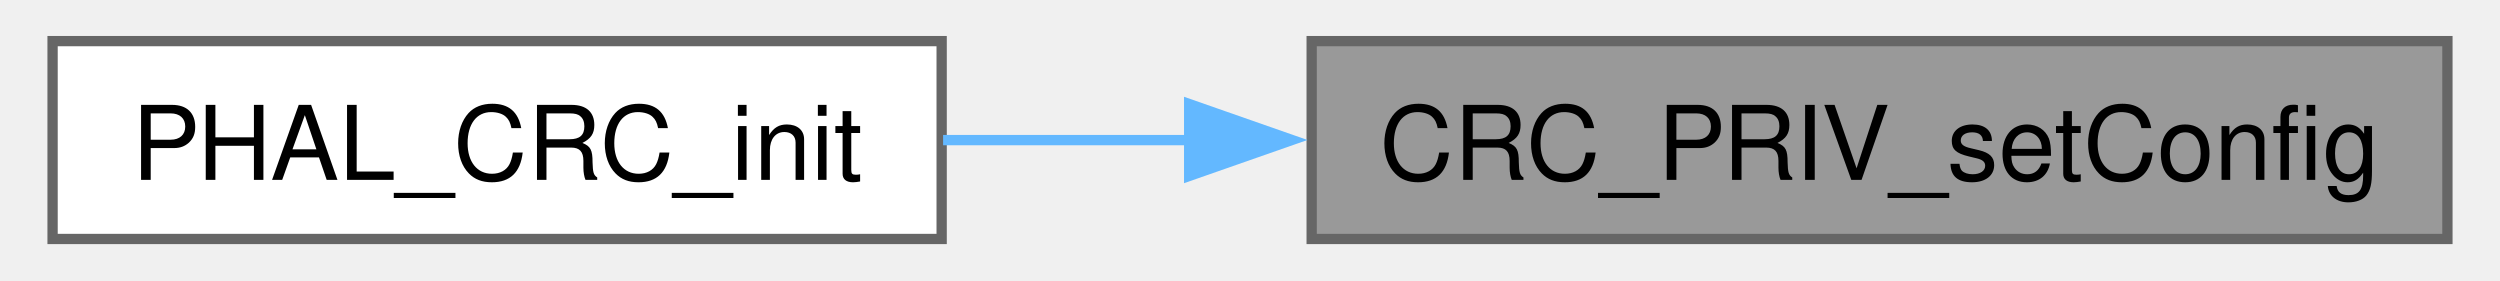
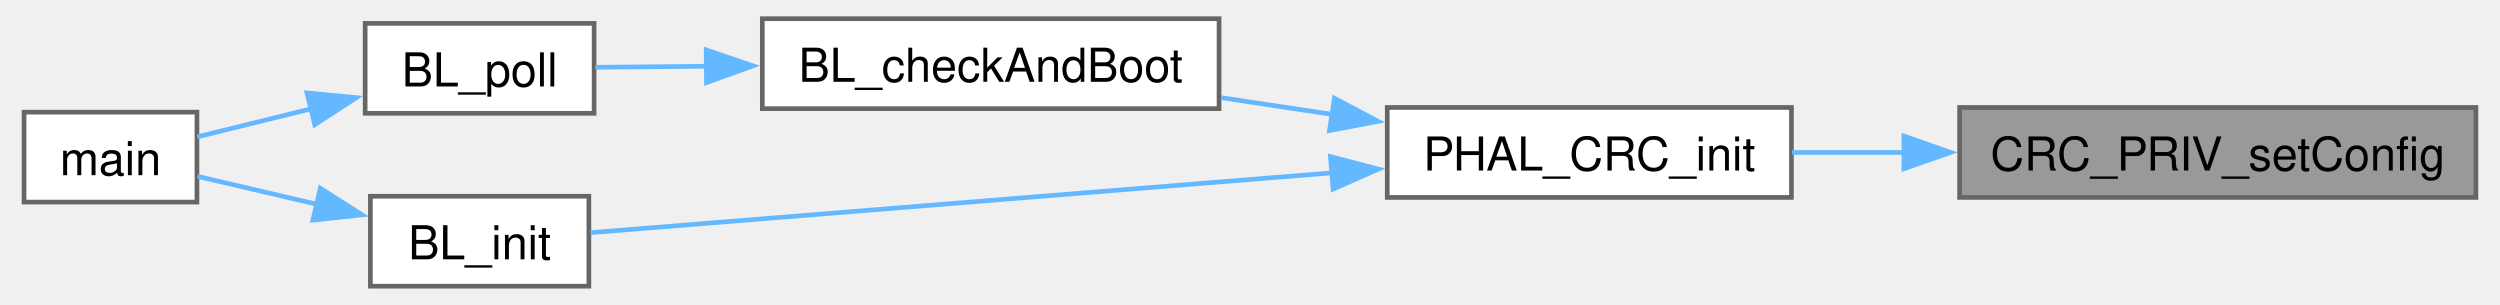
- <svg xmlns="http://www.w3.org/2000/svg" xmlns:xlink="http://www.w3.org/1999/xlink" width="241pt" height="27pt" viewBox="0.00 0.00 241.00 27.25">
-   <g id="graph0" class="graph" transform="scale(1 1) rotate(0) translate(4 23.25)">
+ <svg xmlns="http://www.w3.org/2000/svg" xmlns:xlink="http://www.w3.org/1999/xlink" width="533pt" height="65pt" viewBox="0.00 0.00 532.75 65.25">
+   <g id="graph0" class="graph" transform="scale(1 1) rotate(0) translate(4 61.25)">
    <g id="Node000001" class="node">
      <g id="a_Node000001">
        <a xlink:title="Configure the polynomial, size, and initial value for CRC-32/MPEG-2.">
-           <polygon fill="#999999" stroke="#666666" points="233,-19.25 122.5,-19.25 122.5,0 233,0 233,-19.25" />
-           <text text-anchor="middle" x="177.75" y="-5.75" font-family="Helvetica,sans-Serif" font-size="10.00">CRC_PRIV_setConfig</text>
+           <polygon fill="#999999" stroke="#666666" points="524.75,-38.25 414.25,-38.25 414.25,-19 524.75,-19 524.75,-38.25" />
+           <text text-anchor="middle" x="469.5" y="-24.75" font-family="Helvetica,sans-Serif" font-size="10.00">CRC_PRIV_setConfig</text>
        </a>
      </g>
    </g>
    <g id="Node000002" class="node">
      <g id="a_Node000002">
        <a xlink:href="phal__G4_2crc_2crc_8c.html#a3a4837055c8d841aaf92d3b129d6ac92" target="_top" xlink:title="Initialize and configure the hardware CRC peripheral.">
-           <polygon fill="white" stroke="#666666" points="86.5,-19.25 0,-19.25 0,0 86.5,0 86.5,-19.25" />
-           <text text-anchor="middle" x="43.25" y="-5.75" font-family="Helvetica,sans-Serif" font-size="10.00">PHAL_CRC_init</text>
+           <polygon fill="white" stroke="#666666" points="378.25,-38.25 291.75,-38.25 291.75,-19 378.25,-19 378.25,-38.25" />
+           <text text-anchor="middle" x="335" y="-24.75" font-family="Helvetica,sans-Serif" font-size="10.00">PHAL_CRC_init</text>
        </a>
      </g>
    </g>
    <g id="edge1_Node000001_Node000002" class="edge">
      <g id="a_edge1_Node000001_Node000002">
        <a xlink:title=" ">
-           <path fill="none" stroke="#63b8ff" d="M110.62,-9.62C102.46,-9.62 94.3,-9.62 86.64,-9.62" />
-           <polygon fill="#63b8ff" stroke="#63b8ff" points="110.58,-13.13 120.58,-9.63 110.58,-6.13 110.58,-13.13" />
+           <path fill="none" stroke="#63b8ff" d="M402.37,-28.62C394.21,-28.62 386.05,-28.62 378.39,-28.62" />
+           <polygon fill="#63b8ff" stroke="#63b8ff" points="402.33,-32.13 412.33,-28.63 402.33,-25.13 402.33,-32.13" />
+         </a>
+       </g>
+     </g>
+     <g id="Node000003" class="node">
+       <g id="a_Node000003">
+         <a xlink:href="bootloader_8c.html#a29a8510cf432cd0aff5dd15073f561bb" target="_top" xlink:title="Validate the committed image and transfer control to it.">
+           <polygon fill="white" stroke="#666666" points="255.75,-57.25 158,-57.25 158,-38 255.75,-38 255.75,-57.25" />
+           <text text-anchor="middle" x="206.88" y="-43.75" font-family="Helvetica,sans-Serif" font-size="10.00">BL_checkAndBoot</text>
+         </a>
+       </g>
+     </g>
+     <g id="edge2_Node000002_Node000003" class="edge">
+       <g id="a_edge2_Node000002_Node000003">
+         <a xlink:title=" ">
+           <path fill="none" stroke="#63b8ff" d="M279.93,-36.77C272.03,-37.96 263.95,-39.18 256.18,-40.35" />
+           <polygon fill="#63b8ff" stroke="#63b8ff" points="280.44,-40.23 289.8,-35.28 279.39,-33.31 280.44,-40.23" />
+         </a>
+       </g>
+     </g>
+     <g id="Node000006" class="node">
+       <g id="a_Node000006">
+         <a xlink:href="bootloader_8c.html#a0e6fcac4f931dc8811b83333d9eaa780" target="_top" xlink:title="Configure the node-specific transport and announce readiness.">
+           <polygon fill="white" stroke="#666666" points="120.88,-19.25 74.12,-19.25 74.12,0 120.88,0 120.88,-19.25" />
+           <text text-anchor="middle" x="97.5" y="-5.75" font-family="Helvetica,sans-Serif" font-size="10.00">BL_init</text>
+         </a>
+       </g>
+     </g>
+     <g id="edge5_Node000002_Node000006" class="edge">
+       <g id="a_edge5_Node000002_Node000006">
+         <a xlink:title=" ">
+           <path fill="none" stroke="#63b8ff" d="M280.06,-24.27C229.9,-20.23 157.61,-14.39 121.23,-11.46" />
+           <polygon fill="#63b8ff" stroke="#63b8ff" points="279.59,-27.75 289.84,-25.06 280.16,-20.77 279.59,-27.75" />
+         </a>
+       </g>
+     </g>
+     <g id="Node000004" class="node">
+       <g id="a_Node000004">
+         <a xlink:href="bootloader_8c.html#afbd1b6f14da46bdc0a6e199e0a84aeb2" target="_top" xlink:title="Process every frame currently queued by the FDCAN receive interrupt.">
+           <polygon fill="white" stroke="#666666" points="122,-56.25 73,-56.25 73,-37 122,-37 122,-56.25" />
+           <text text-anchor="middle" x="97.5" y="-42.75" font-family="Helvetica,sans-Serif" font-size="10.00">BL_poll</text>
+         </a>
+       </g>
+     </g>
+     <g id="edge3_Node000003_Node000004" class="edge">
+       <g id="a_edge3_Node000003_Node000004">
+         <a xlink:title=" ">
+           <path fill="none" stroke="#63b8ff" d="M146.02,-47.07C137.61,-46.99 129.41,-46.91 122.25,-46.85" />
+           <polygon fill="#63b8ff" stroke="#63b8ff" points="145.98,-50.57 156.01,-47.16 146.05,-43.57 145.98,-50.57" />
+         </a>
+       </g>
+     </g>
+     <g id="Node000005" class="node">
+       <g id="a_Node000005">
+         <a xlink:href="bootloader_2main_8c.html#a840291bc02cba5474a4cb46a9b9566fe" target="_top" xlink:title=" ">
+           <polygon fill="white" stroke="#666666" points="37,-37.25 0,-37.25 0,-18 37,-18 37,-37.25" />
+           <text text-anchor="middle" x="18.5" y="-23.75" font-family="Helvetica,sans-Serif" font-size="10.00">main</text>
+         </a>
+       </g>
+     </g>
+     <g id="edge4_Node000004_Node000005" class="edge">
+       <g id="a_edge4_Node000004_Node000005">
+         <a xlink:title=" ">
+           <path fill="none" stroke="#63b8ff" d="M61.64,-38.02C53.13,-35.92 44.37,-33.76 37.07,-31.96" />
+           <polygon fill="#63b8ff" stroke="#63b8ff" points="60.54,-41.36 71.09,-40.35 62.22,-34.56 60.54,-41.36" />
+         </a>
+       </g>
+     </g>
+     <g id="edge6_Node000006_Node000005" class="edge">
+       <g id="a_edge6_Node000006_Node000005">
+         <a xlink:title=" ">
+           <path fill="none" stroke="#63b8ff" d="M62.61,-17.55C53.82,-19.6 44.71,-21.73 37.14,-23.5" />
+           <polygon fill="#63b8ff" stroke="#63b8ff" points="63.4,-20.96 72.34,-15.27 61.81,-14.14 63.4,-20.96" />
        </a>
      </g>
    </g>
  </g>
</svg>
